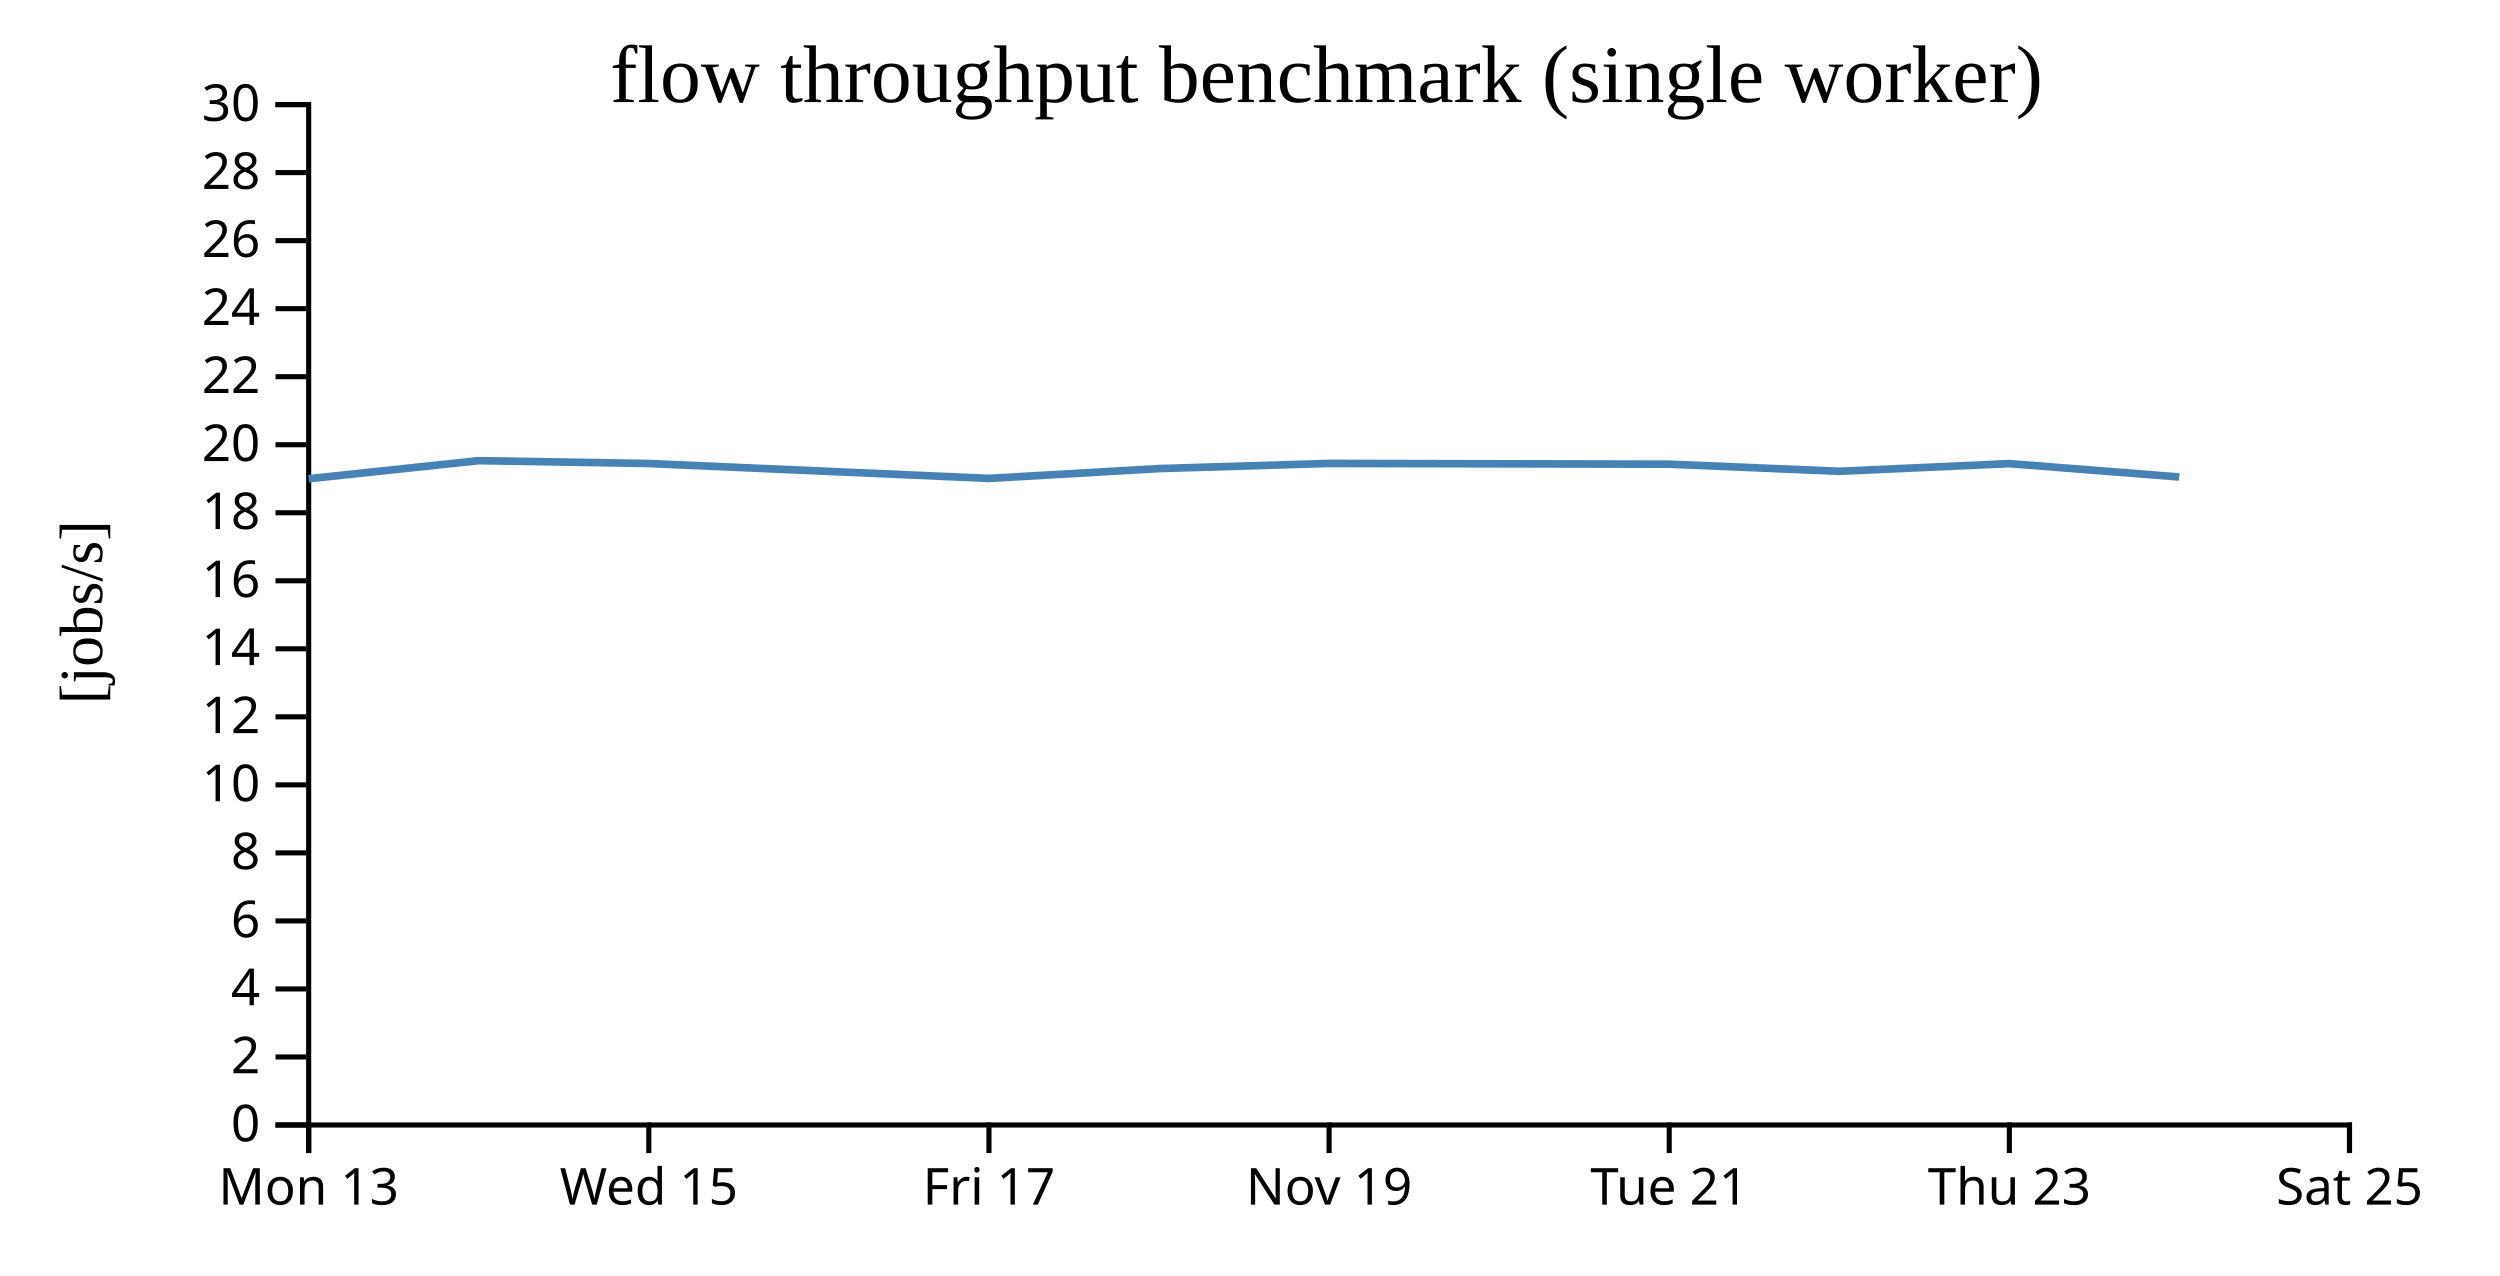
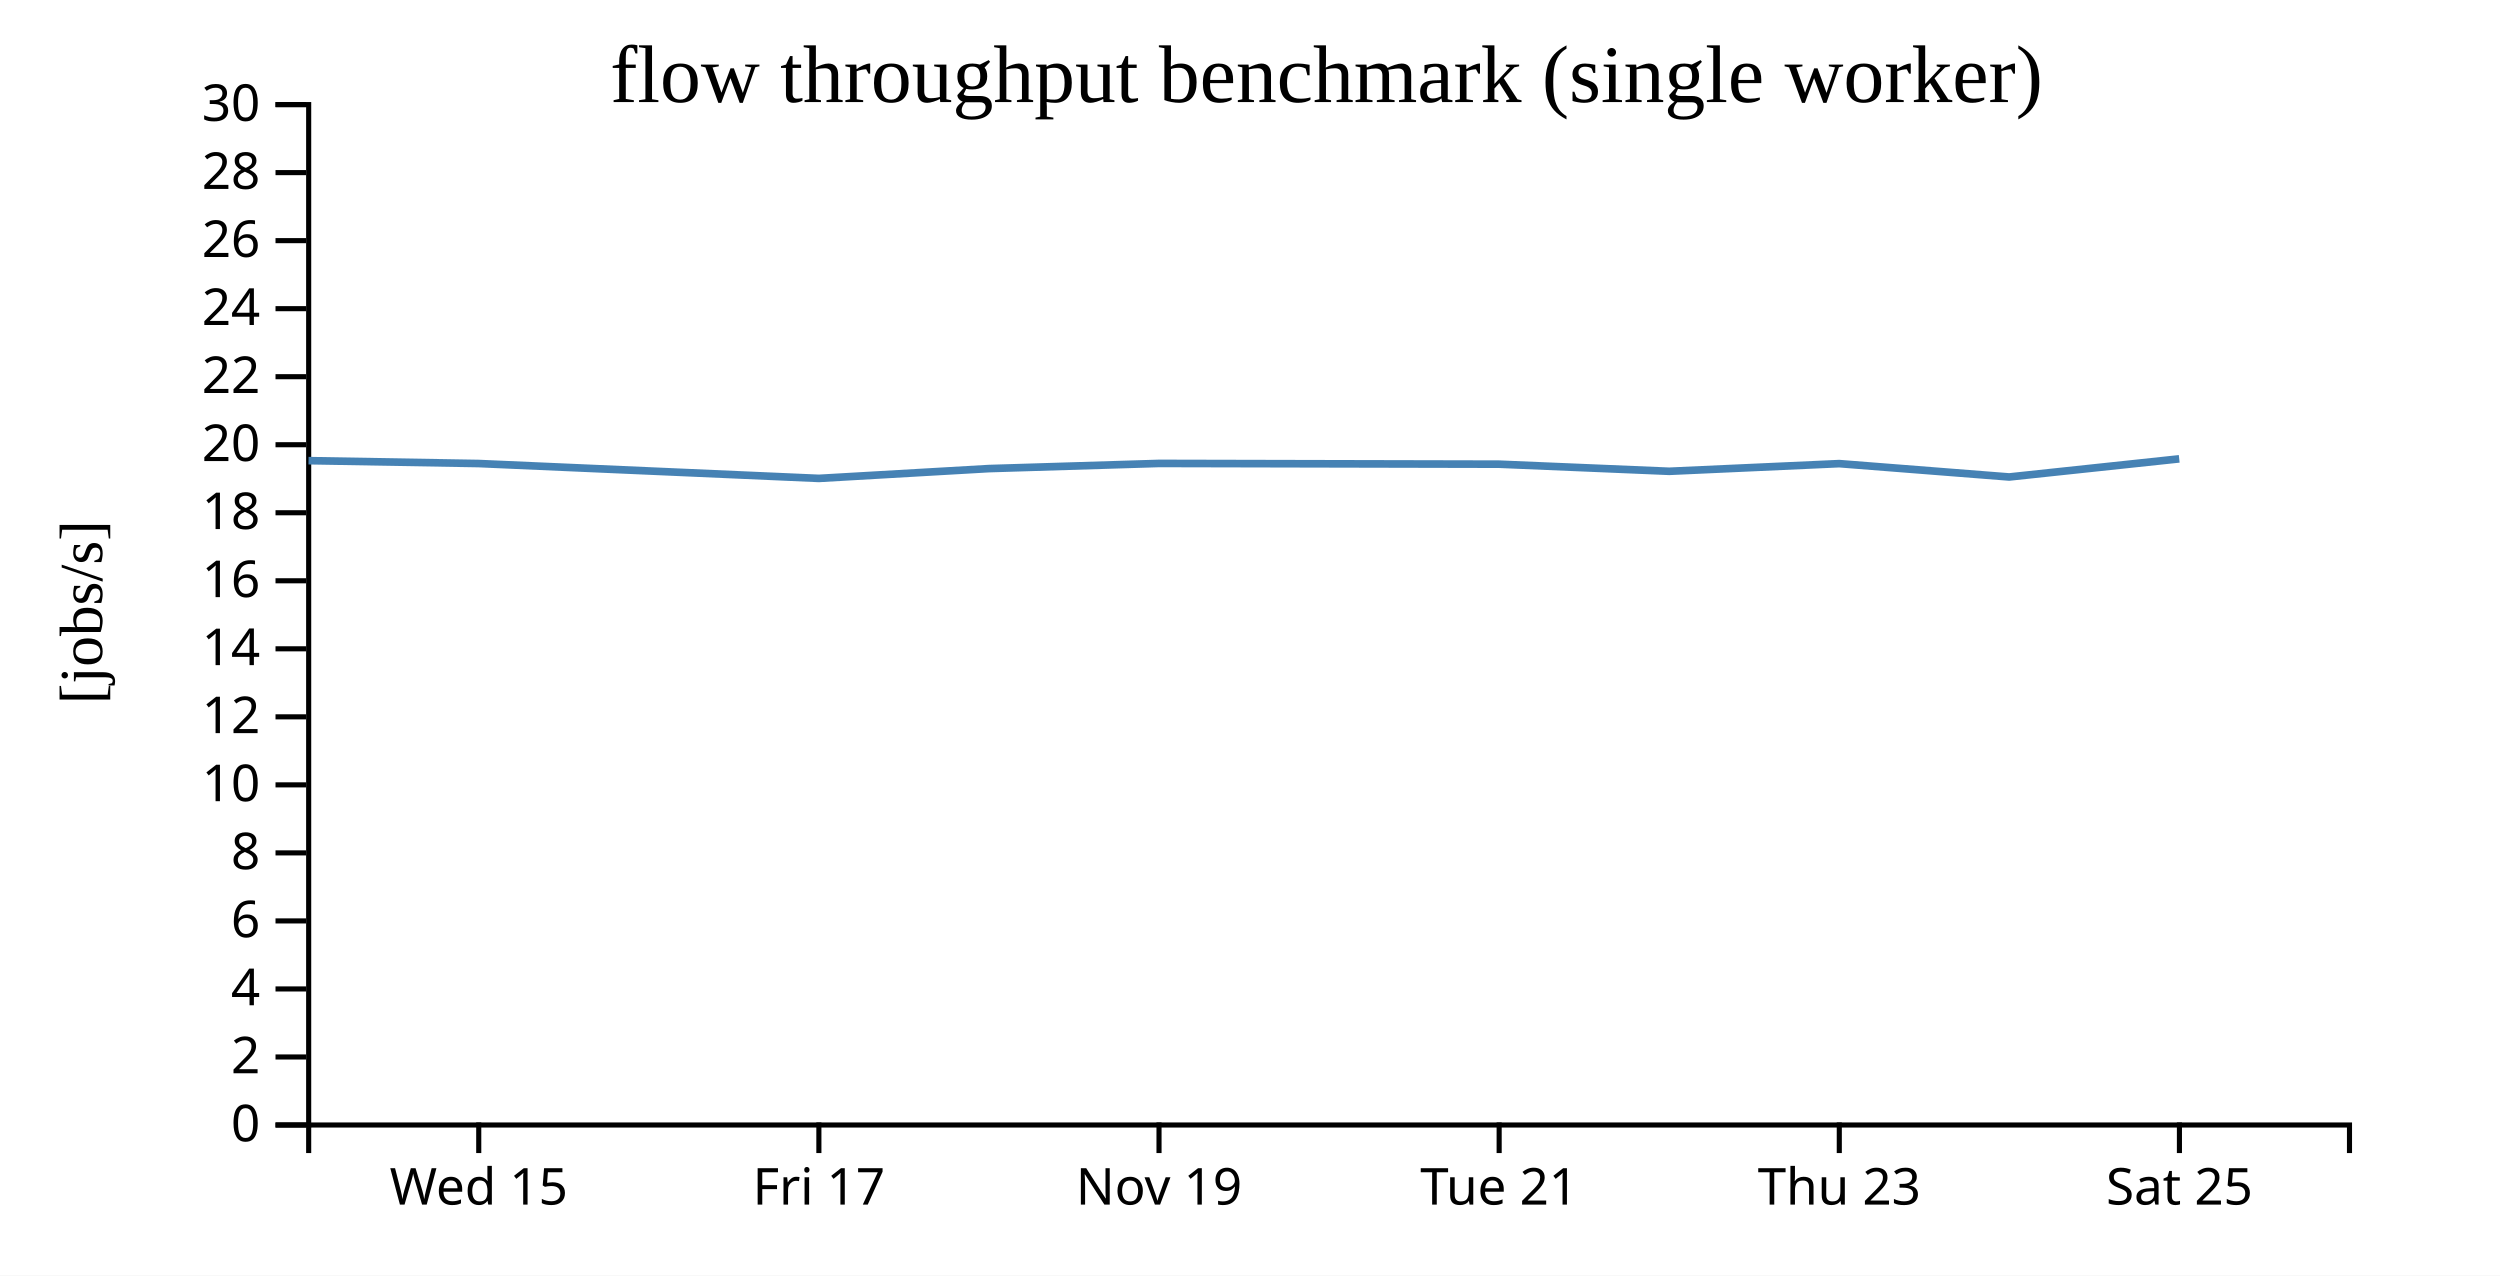
<svg xmlns="http://www.w3.org/2000/svg" width="490" height="250">
  <rect width="100%" height="100%" fill="white" />
  <g transform="translate(60,20)">
    <g transform="translate(0,200)" fill="none" font-size="10" font-family="sans-serif" text-anchor="middle">
      <path class="domain" stroke="currentColor" d="M0.5,6V0.5H400.5V6" />
-       <g class="tick" opacity="1" transform="translate(0.5,0)">
-         <line stroke="currentColor" y2="6" />
-         <text fill="currentColor" y="9" dy="0.71em">Mon 13</text>
-       </g>
-       <g class="tick" opacity="1" transform="translate(67.16667,0)">
+       <g class="tick" opacity="1" transform="translate(33.83333,0)">
        <line stroke="currentColor" y2="6" />
        <text fill="currentColor" y="9" dy="0.71em">Wed 15</text>
      </g>
-       <g class="tick" opacity="1" transform="translate(133.8333,0)">
+       <g class="tick" opacity="1" transform="translate(100.5,0)">
        <line stroke="currentColor" y2="6" />
        <text fill="currentColor" y="9" dy="0.71em">Fri 17</text>
      </g>
-       <g class="tick" opacity="1" transform="translate(200.5,0)">
+       <g class="tick" opacity="1" transform="translate(167.1667,0)">
        <line stroke="currentColor" y2="6" />
        <text fill="currentColor" y="9" dy="0.71em">Nov 19</text>
      </g>
-       <g class="tick" opacity="1" transform="translate(267.1667,0)">
+       <g class="tick" opacity="1" transform="translate(233.8333,0)">
        <line stroke="currentColor" y2="6" />
        <text fill="currentColor" y="9" dy="0.71em">Tue 21</text>
      </g>
-       <g class="tick" opacity="1" transform="translate(333.8333,0)">
+       <g class="tick" opacity="1" transform="translate(300.5,0)">
        <line stroke="currentColor" y2="6" />
        <text fill="currentColor" y="9" dy="0.71em">Thu 23</text>
      </g>
-       <g class="tick" opacity="1" transform="translate(400.5,0)">
+       <g class="tick" opacity="1" transform="translate(367.1667,0)">
        <line stroke="currentColor" y2="6" />
        <text fill="currentColor" y="9" dy="0.71em">Sat 25</text>
      </g>
    </g>
    <g fill="none" font-size="10" font-family="sans-serif" text-anchor="end">
      <path class="domain" stroke="currentColor" d="M-6,200.5H0.5V0.5H-6" />
      <g class="tick" opacity="1" transform="translate(0,200.5)">
        <line stroke="currentColor" x2="-6" />
        <text fill="currentColor" x="-9" dy="0.32em">0</text>
      </g>
      <g class="tick" opacity="1" transform="translate(0,187.1667)">
        <line stroke="currentColor" x2="-6" />
        <text fill="currentColor" x="-9" dy="0.32em">2</text>
      </g>
      <g class="tick" opacity="1" transform="translate(0,173.8333)">
        <line stroke="currentColor" x2="-6" />
        <text fill="currentColor" x="-9" dy="0.32em">4</text>
      </g>
      <g class="tick" opacity="1" transform="translate(0,160.5)">
        <line stroke="currentColor" x2="-6" />
        <text fill="currentColor" x="-9" dy="0.32em">6</text>
      </g>
      <g class="tick" opacity="1" transform="translate(0,147.1667)">
        <line stroke="currentColor" x2="-6" />
        <text fill="currentColor" x="-9" dy="0.32em">8</text>
      </g>
      <g class="tick" opacity="1" transform="translate(0,133.8333)">
        <line stroke="currentColor" x2="-6" />
        <text fill="currentColor" x="-9" dy="0.32em">10</text>
      </g>
      <g class="tick" opacity="1" transform="translate(0,120.5)">
        <line stroke="currentColor" x2="-6" />
        <text fill="currentColor" x="-9" dy="0.32em">12</text>
      </g>
      <g class="tick" opacity="1" transform="translate(0,107.1667)">
        <line stroke="currentColor" x2="-6" />
        <text fill="currentColor" x="-9" dy="0.32em">14</text>
      </g>
      <g class="tick" opacity="1" transform="translate(0,93.83333)">
        <line stroke="currentColor" x2="-6" />
        <text fill="currentColor" x="-9" dy="0.32em">16</text>
      </g>
      <g class="tick" opacity="1" transform="translate(0,80.5)">
        <line stroke="currentColor" x2="-6" />
        <text fill="currentColor" x="-9" dy="0.32em">18</text>
      </g>
      <g class="tick" opacity="1" transform="translate(0,67.16667)">
        <line stroke="currentColor" x2="-6" />
        <text fill="currentColor" x="-9" dy="0.32em">20</text>
      </g>
      <g class="tick" opacity="1" transform="translate(0,53.83333)">
        <line stroke="currentColor" x2="-6" />
        <text fill="currentColor" x="-9" dy="0.32em">22</text>
      </g>
      <g class="tick" opacity="1" transform="translate(0,40.5)">
        <line stroke="currentColor" x2="-6" />
        <text fill="currentColor" x="-9" dy="0.32em">24</text>
      </g>
      <g class="tick" opacity="1" transform="translate(0,27.16667)">
        <line stroke="currentColor" x2="-6" />
        <text fill="currentColor" x="-9" dy="0.32em">26</text>
      </g>
      <g class="tick" opacity="1" transform="translate(0,13.83333)">
        <line stroke="currentColor" x2="-6" />
        <text fill="currentColor" x="-9" dy="0.32em">28</text>
      </g>
      <g class="tick" opacity="1" transform="translate(0,0.5)">
        <line stroke="currentColor" x2="-6" />
        <text fill="currentColor" x="-9" dy="0.32em">30</text>
      </g>
    </g>
    <text text-anchor="middle" style="font-size: 12px" transform="rotate(-90)" y="-40" x="-100">[jobs/s]</text>
    <text text-anchor="middle" style="font-size: 16px" y="0" x="200">flow throughput benchmark (single worker)</text>
-     <path fill="none" stroke="steelblue" stroke-width="1.5" d="M0.48,73.833L33.803,70.288L67.145,70.851L133.829,73.766L167.141,71.844L200.522,70.831L267.173,70.981L300.501,72.374L333.817,70.871L367.134,73.488" />
+     <path fill="none" stroke="steelblue" stroke-width="1.5" d="M0.469,70.288L33.812,70.851L100.496,73.766L133.808,71.844L167.189,70.831L233.839,70.981L267.168,72.374L300.483,70.871L333.801,73.488L367.128,69.934" />
  </g>
</svg>
